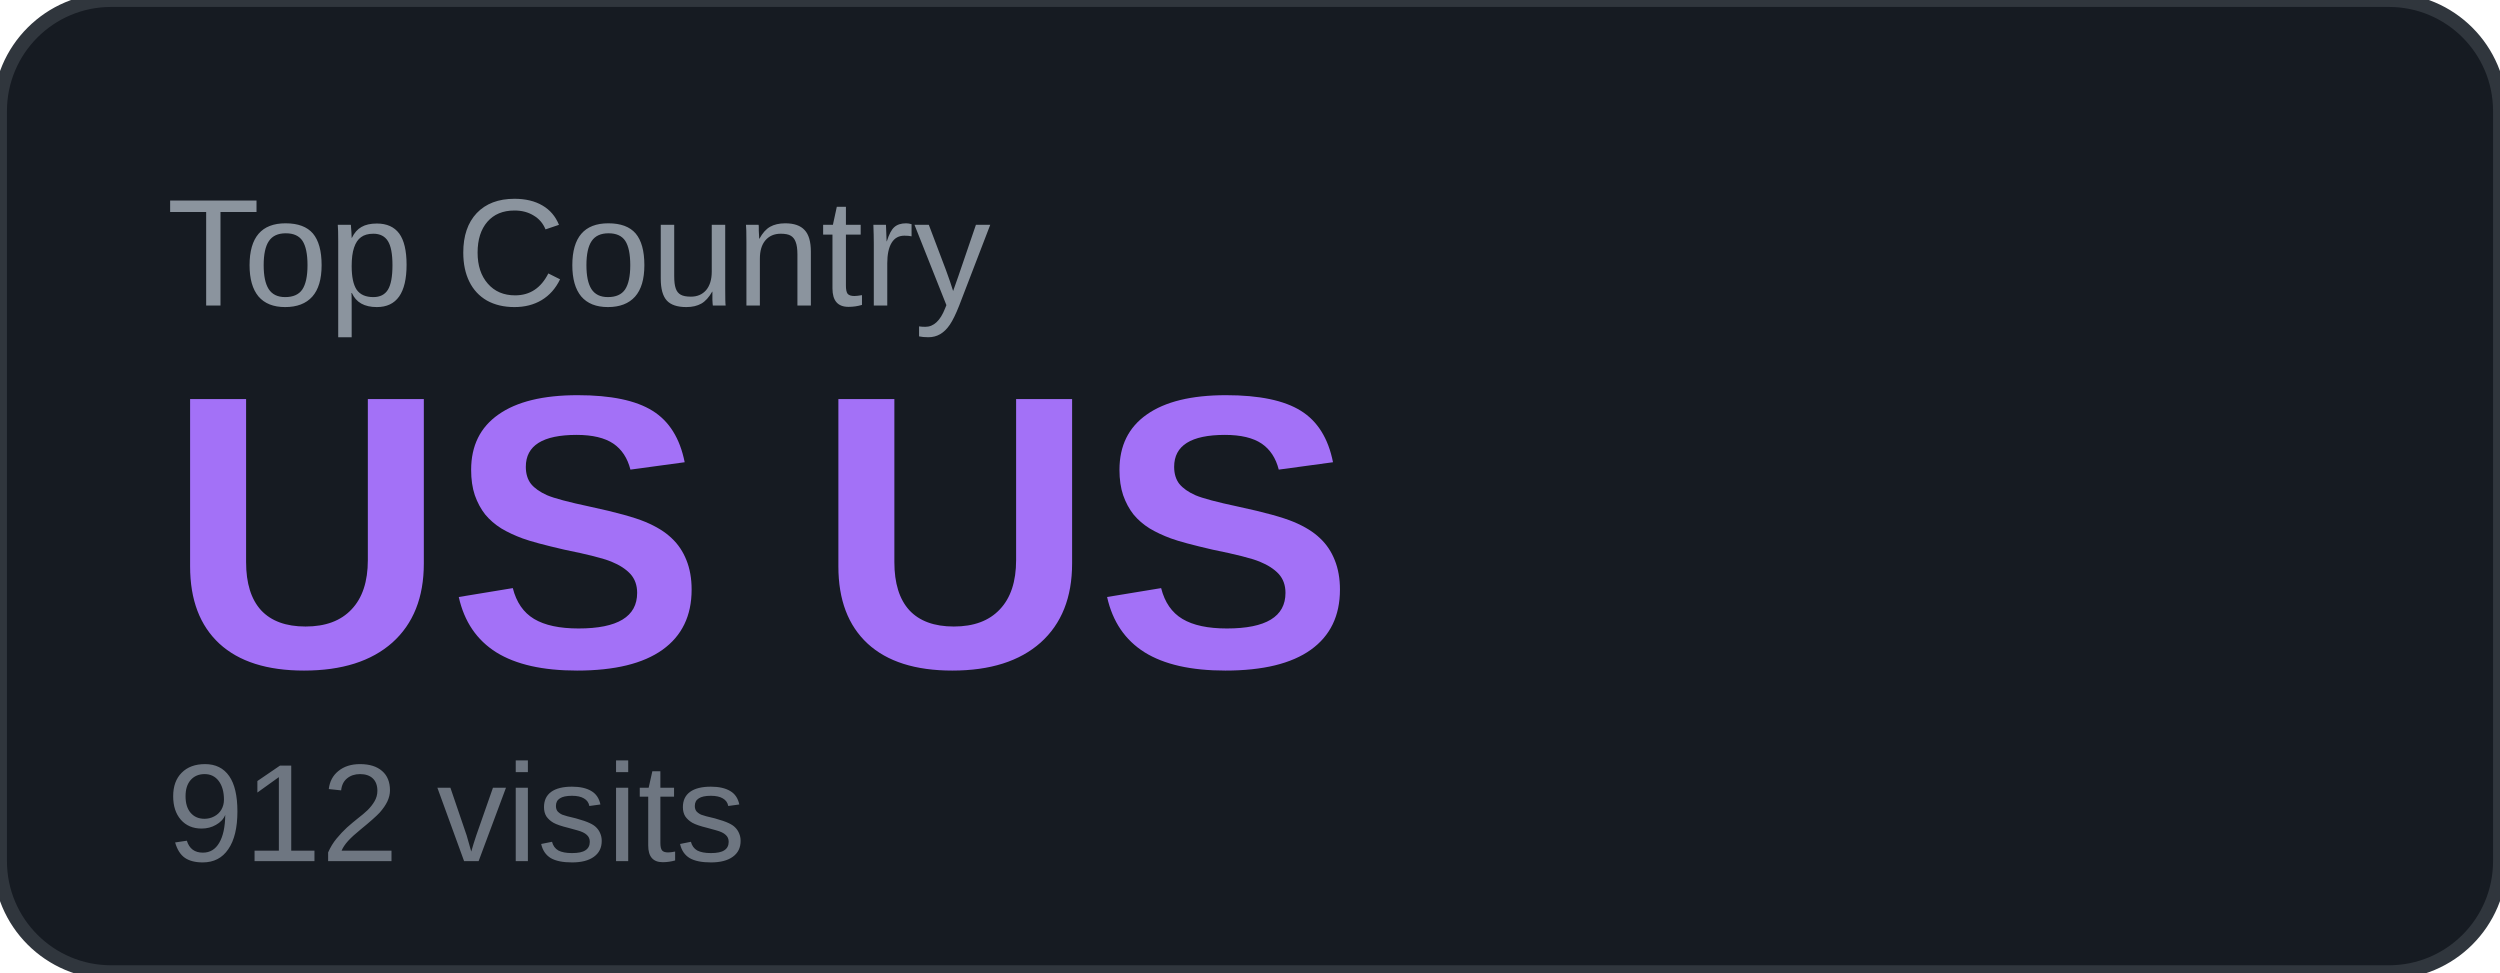
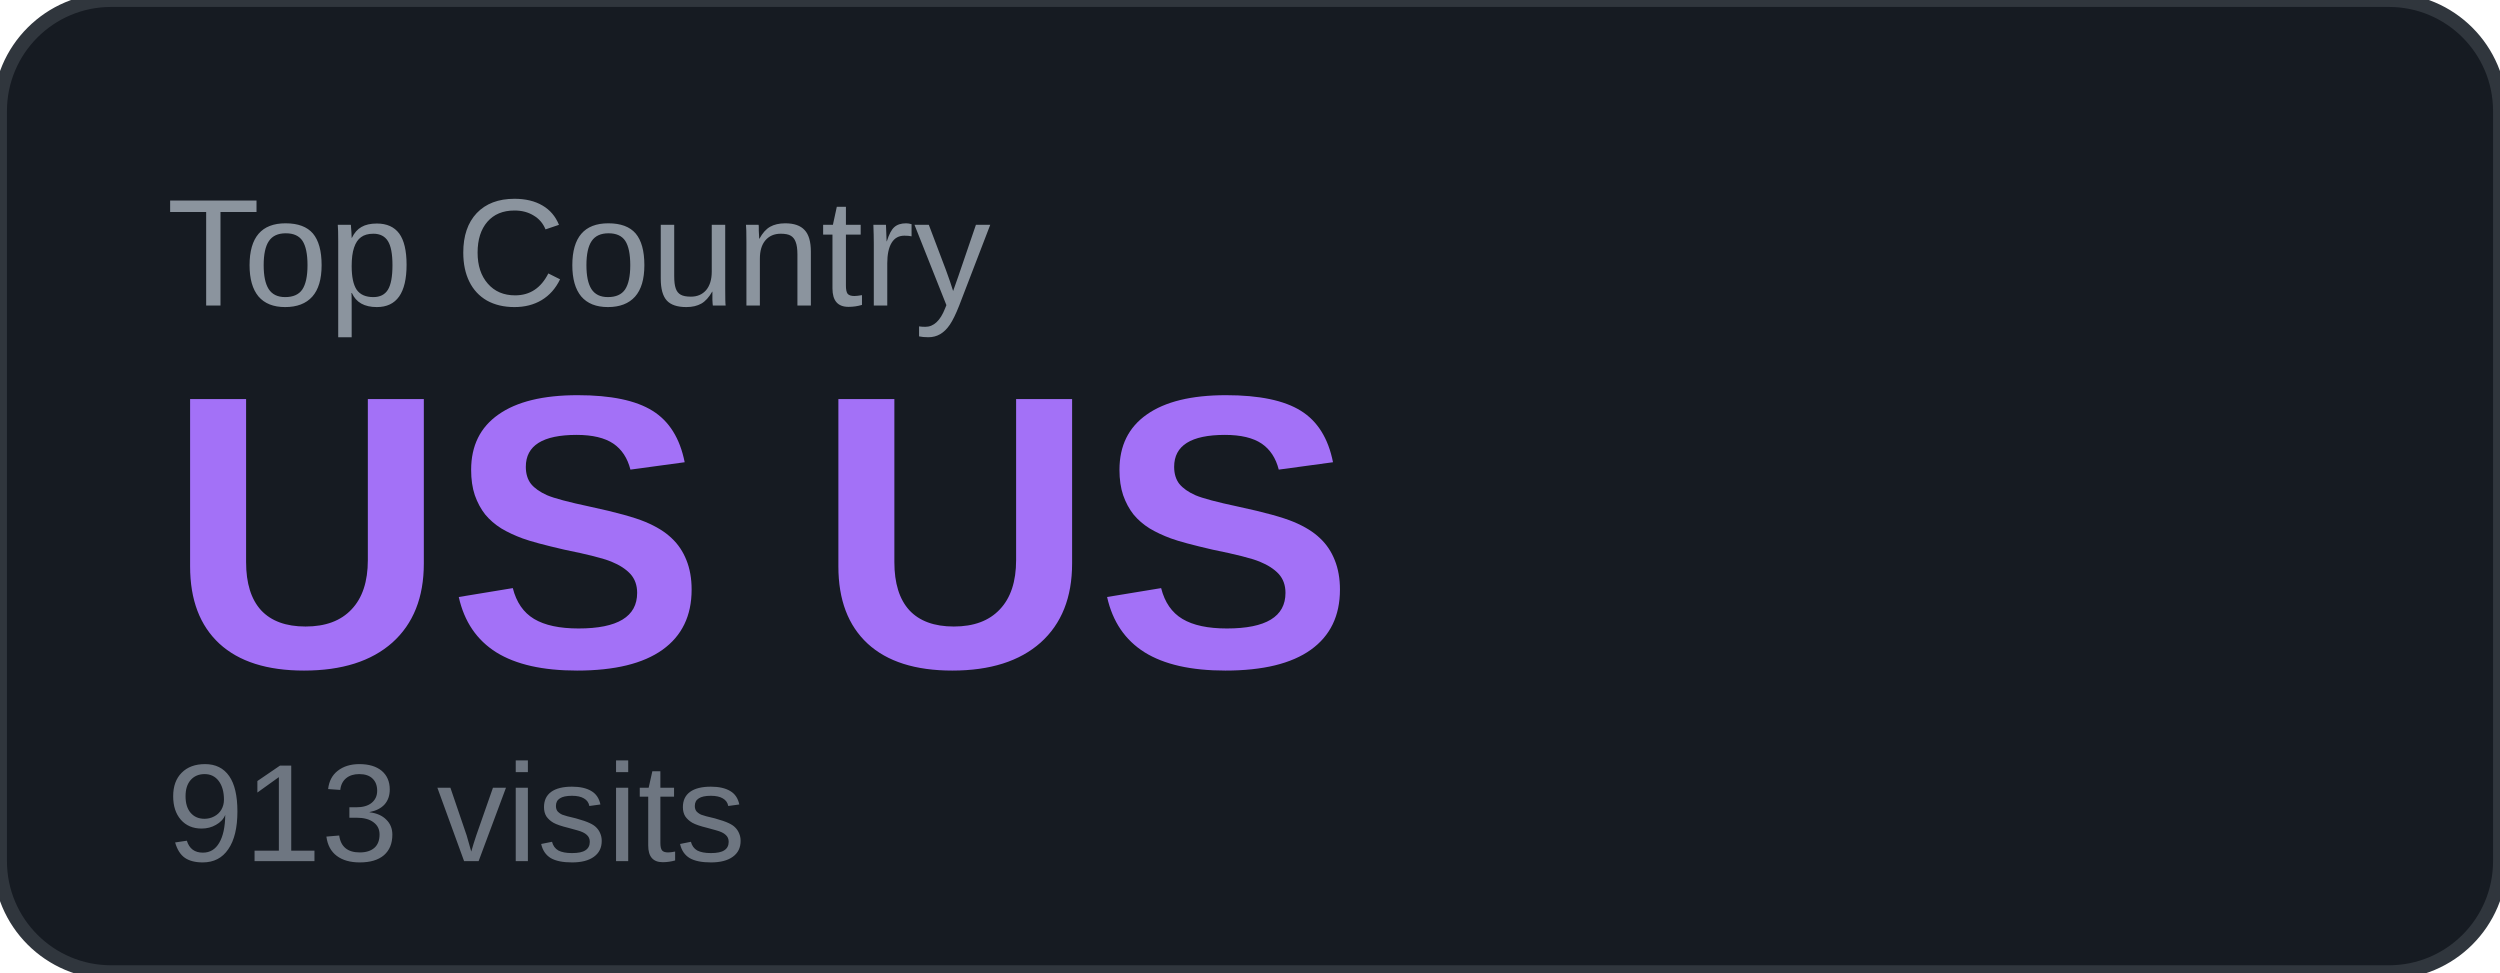
<svg xmlns="http://www.w3.org/2000/svg" width="180" height="70" viewBox="0 0 180 70">
  <rect width="180" height="70" rx="8" fill="#161b22" />
  <rect width="180" height="70" rx="8" fill="none" stroke="#30363d" stroke-width="1" />
  <text x="12" y="22" font-family="Arial, sans-serif" font-size="11" fill="#8b949e" text-transform="uppercase">Top Country</text>
  <text x="12" y="48" font-family="Arial, sans-serif" font-size="28" font-weight="700" fill="#a371f7">US US</text>
-   <text x="12" y="62" font-family="Arial, sans-serif" font-size="10" fill="#6e7681">912 visits</text>
+   <text x="12" y="62" font-family="Arial, sans-serif" font-size="10" fill="#6e7681">913 visits</text>
</svg>
